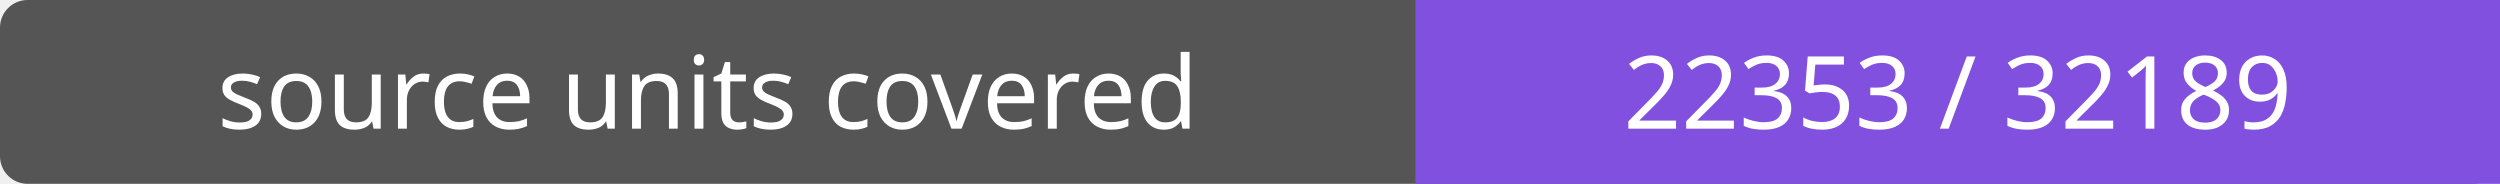
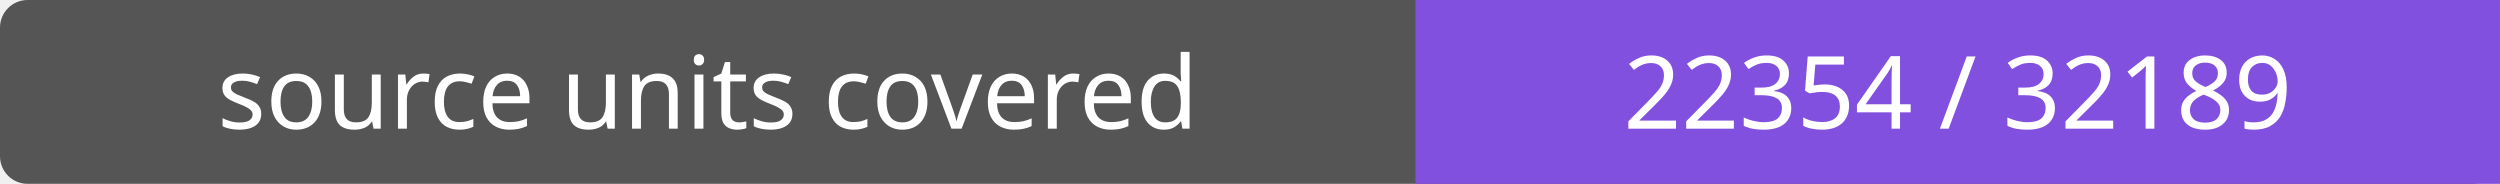
- <svg xmlns="http://www.w3.org/2000/svg" width="272" height="20" role="img" aria-label="source units covered: 22353 / 32189">
+ <svg xmlns="http://www.w3.org/2000/svg" width="272" height="20" role="img" aria-label="source units covered: 22354 / 32189">
  <rect width="272" height="20" rx="3" fill="#555" />
  <path fill="#8250df" d="M154 0h118v20H154z" />
  <g fill="#fff" text-anchor="middle" font-family="Verdana,sans-serif" font-size="11">
    <text x="77.0" y="14">source units covered</text>
-     <text x="213.0" y="14">22353 / 32189</text>
+     <text x="213.0" y="14">22354 / 32189</text>
  </g>
</svg>
